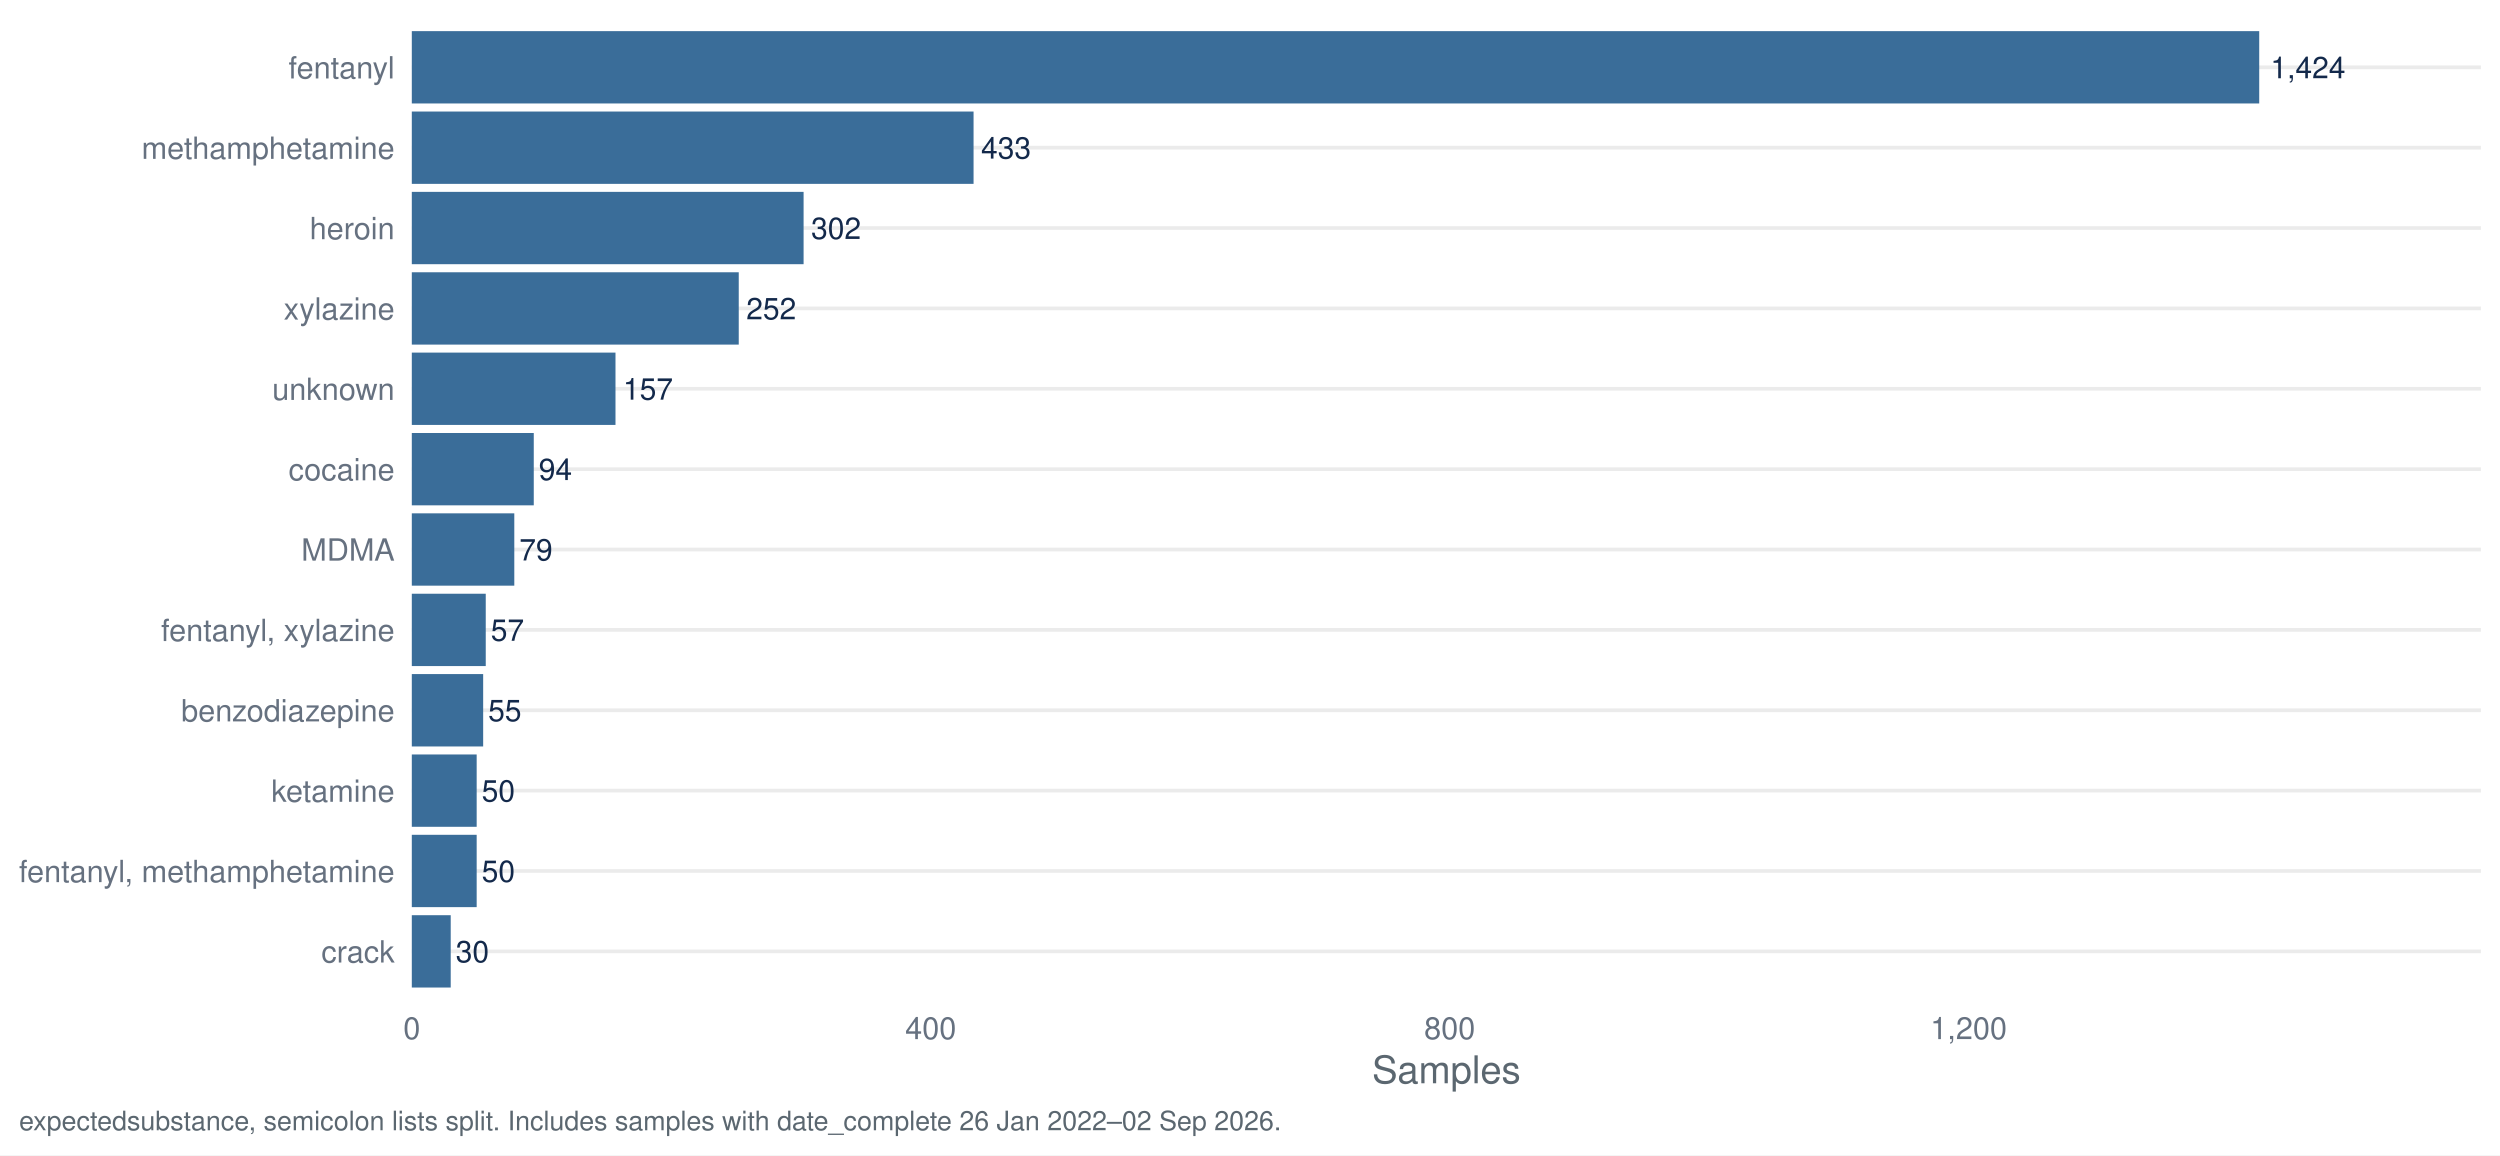
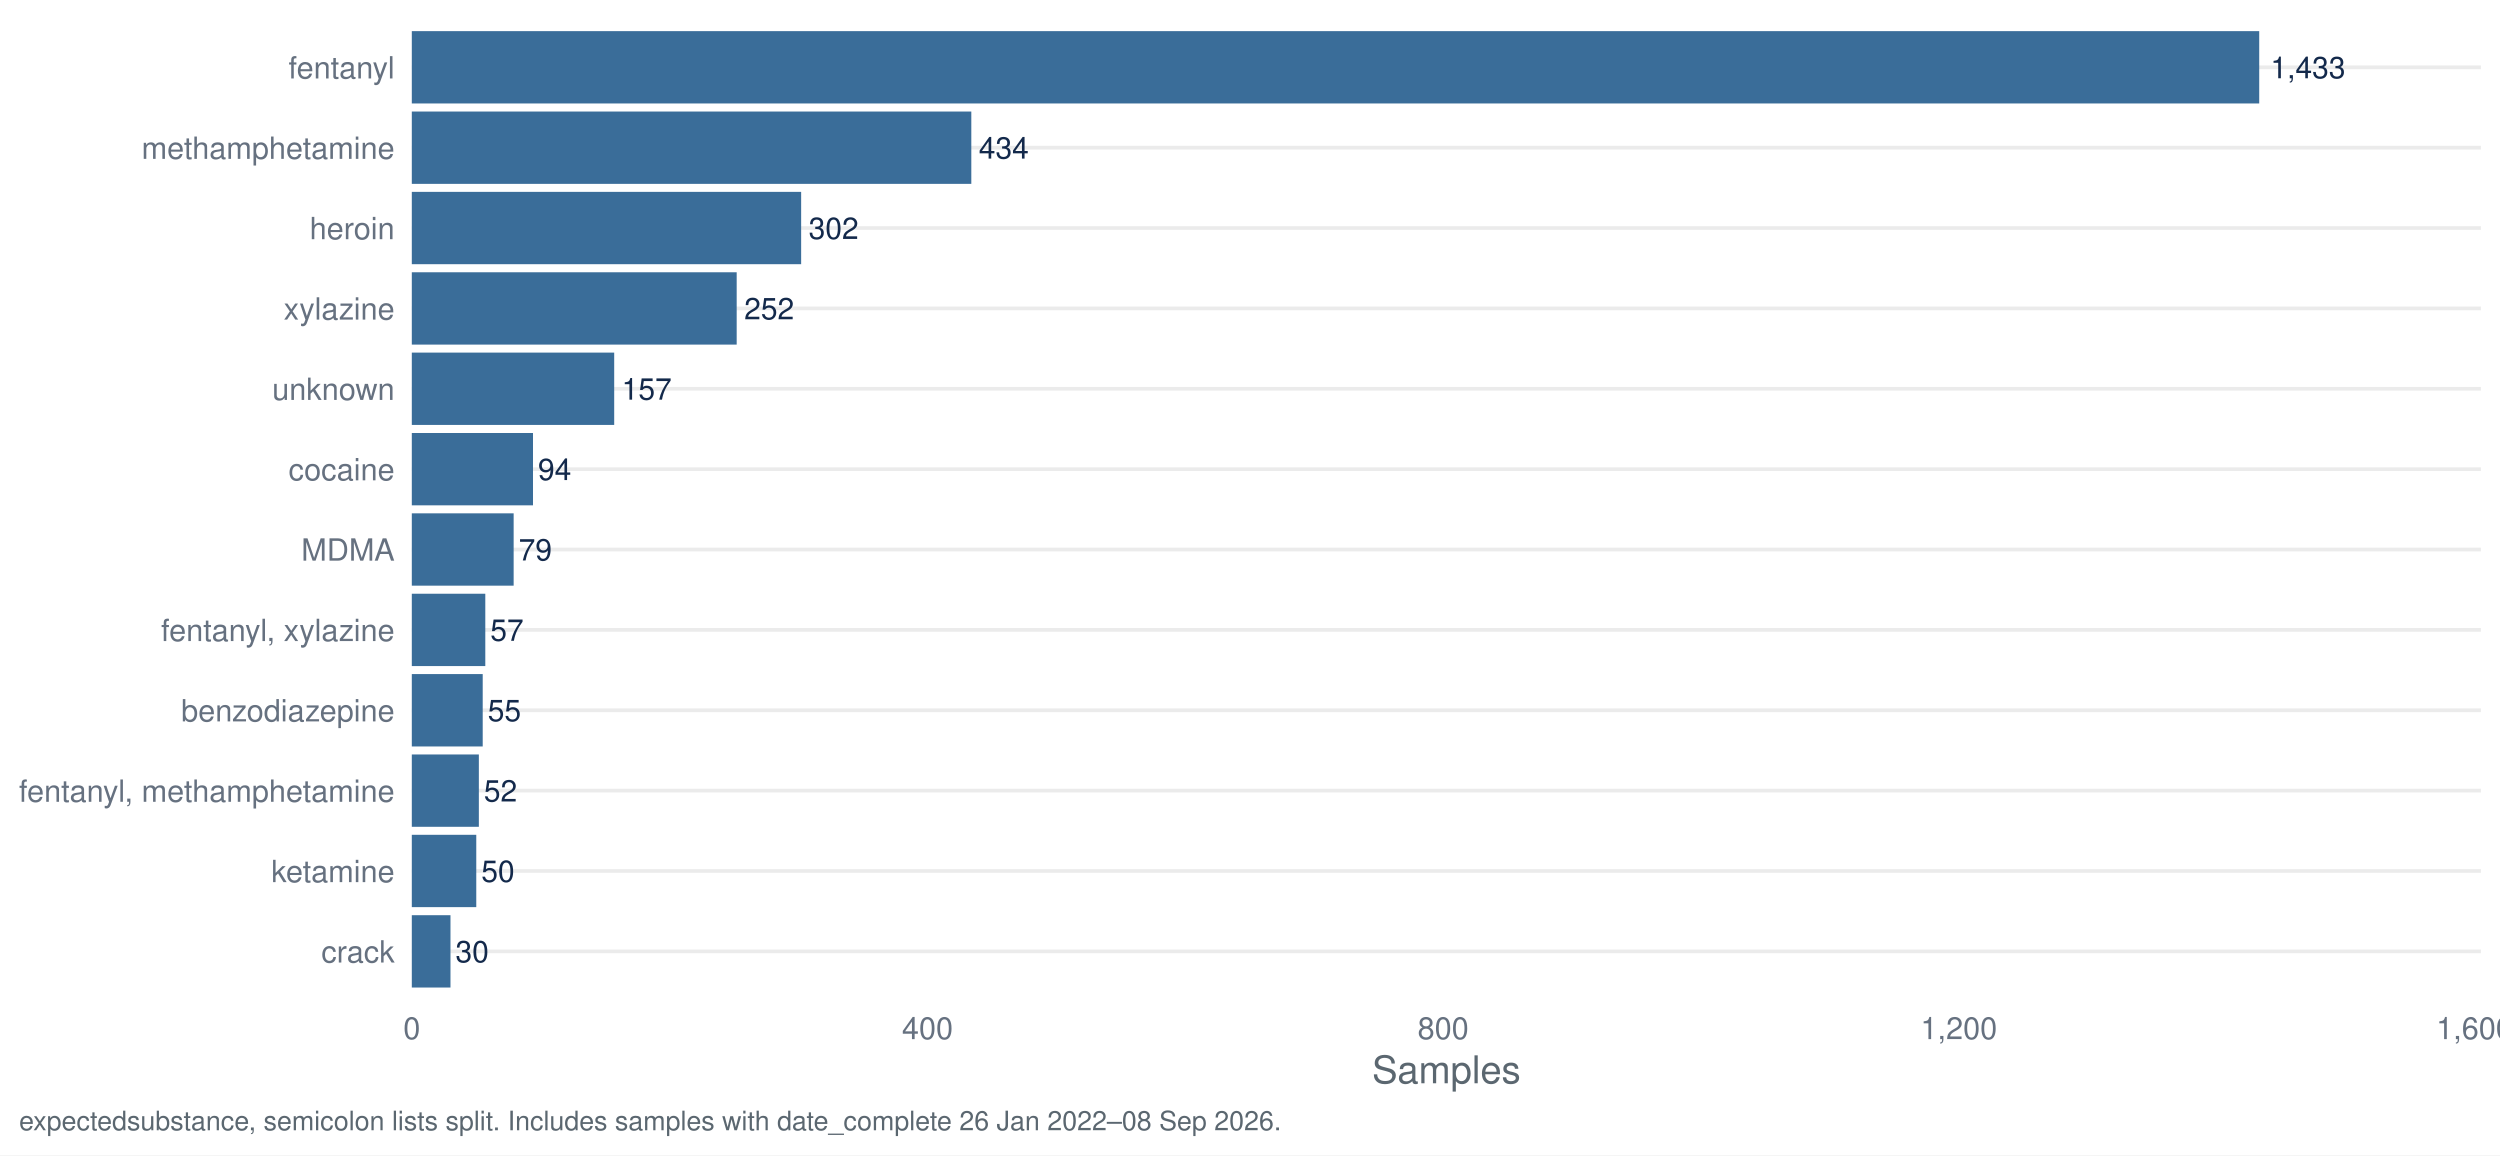
<svg xmlns="http://www.w3.org/2000/svg" width="1044.00pt" height="482.40pt" viewBox="0 0 1044.00 482.40">
  <g class="svglite">
    <defs>
      <style type="text/css">
    .svglite line, .svglite polyline, .svglite polygon, .svglite path, .svglite rect, .svglite circle {
      fill: none;
      stroke: #000000;
      stroke-linecap: round;
      stroke-linejoin: round;
      stroke-miterlimit: 10.00;
    }
    .svglite text {
      white-space: pre;
    }
    .svglite g.glyphgroup path {
      fill: inherit;
      stroke: none;
    }
  </style>
    </defs>
    <rect width="100%" height="100%" style="stroke: none; fill: #FFFFFF;" />
    <defs>
      <clipPath id="cpMC4wMHwxMDQ0LjAwfDAuMDB8NDgyLjQw">
        <rect x="0.00" y="0.00" width="1044.00" height="482.40" />
      </clipPath>
    </defs>
    <g clip-path="url(#cpMC4wMHwxMDQ0LjAwfDAuMDB8NDgyLjQw)">
      <rect x="0.00" y="0.00" width="1044.00" height="482.40" style="stroke-width: 1.55; stroke: none; fill: #FFFFFF;" />
    </g>
    <defs>
      <clipPath id="cpMTcxLjk3fDEwMzYuMDN8Ny45N3w0MTcuNDI=">
        <rect x="171.97" y="7.97" width="864.06" height="409.45" />
      </clipPath>
    </defs>
    <g clip-path="url(#cpMTcxLjk3fDEwMzYuMDN8Ny45N3w0MTcuNDI=)">
      <polyline points="171.97,397.29 1036.03,397.29 " style="stroke-width: 1.55; stroke: #EBEBEB; stroke-linecap: butt;" />
      <polyline points="171.97,363.72 1036.03,363.72 " style="stroke-width: 1.55; stroke: #EBEBEB; stroke-linecap: butt;" />
      <polyline points="171.97,330.16 1036.03,330.16 " style="stroke-width: 1.55; stroke: #EBEBEB; stroke-linecap: butt;" />
      <polyline points="171.97,296.60 1036.03,296.60 " style="stroke-width: 1.55; stroke: #EBEBEB; stroke-linecap: butt;" />
      <polyline points="171.97,263.04 1036.03,263.04 " style="stroke-width: 1.55; stroke: #EBEBEB; stroke-linecap: butt;" />
      <polyline points="171.97,229.48 1036.03,229.48 " style="stroke-width: 1.55; stroke: #EBEBEB; stroke-linecap: butt;" />
      <polyline points="171.97,195.92 1036.03,195.92 " style="stroke-width: 1.55; stroke: #EBEBEB; stroke-linecap: butt;" />
      <polyline points="171.97,162.35 1036.03,162.35 " style="stroke-width: 1.55; stroke: #EBEBEB; stroke-linecap: butt;" />
      <polyline points="171.97,128.79 1036.03,128.79 " style="stroke-width: 1.55; stroke: #EBEBEB; stroke-linecap: butt;" />
      <polyline points="171.97,95.23 1036.03,95.23 " style="stroke-width: 1.55; stroke: #EBEBEB; stroke-linecap: butt;" />
      <polyline points="171.97,61.67 1036.03,61.67 " style="stroke-width: 1.55; stroke: #EBEBEB; stroke-linecap: butt;" />
      <polyline points="171.97,28.11 1036.03,28.11 " style="stroke-width: 1.55; stroke: #EBEBEB; stroke-linecap: butt;" />
      <rect x="171.97" y="13.00" width="771.48" height="30.21" style="stroke-width: 1.55; stroke: none; stroke-linecap: butt; stroke-linejoin: miter; fill: #3A6D99;" />
-       <rect x="171.97" y="46.57" width="234.59" height="30.21" style="stroke-width: 1.55; stroke: none; stroke-linecap: butt; stroke-linejoin: miter; fill: #3A6D99;" />
-       <rect x="171.97" y="80.13" width="163.61" height="30.21" style="stroke-width: 1.55; stroke: none; stroke-linecap: butt; stroke-linejoin: miter; fill: #3A6D99;" />
-       <rect x="171.97" y="113.69" width="136.53" height="30.21" style="stroke-width: 1.55; stroke: none; stroke-linecap: butt; stroke-linejoin: miter; fill: #3A6D99;" />
-       <rect x="171.97" y="147.25" width="85.06" height="30.21" style="stroke-width: 1.55; stroke: none; stroke-linecap: butt; stroke-linejoin: miter; fill: #3A6D99;" />
-       <rect x="171.97" y="180.81" width="50.93" height="30.21" style="stroke-width: 1.55; stroke: none; stroke-linecap: butt; stroke-linejoin: miter; fill: #3A6D99;" />
-       <rect x="171.97" y="214.37" width="42.80" height="30.21" style="stroke-width: 1.55; stroke: none; stroke-linecap: butt; stroke-linejoin: miter; fill: #3A6D99;" />
-       <rect x="171.97" y="247.94" width="30.88" height="30.21" style="stroke-width: 1.55; stroke: none; stroke-linecap: butt; stroke-linejoin: miter; fill: #3A6D99;" />
-       <rect x="171.97" y="281.50" width="29.80" height="30.21" style="stroke-width: 1.55; stroke: none; stroke-linecap: butt; stroke-linejoin: miter; fill: #3A6D99;" />
-       <rect x="171.97" y="348.62" width="27.09" height="30.21" style="stroke-width: 1.55; stroke: none; stroke-linecap: butt; stroke-linejoin: miter; fill: #3A6D99;" />
-       <rect x="171.97" y="315.06" width="27.09" height="30.21" style="stroke-width: 1.55; stroke: none; stroke-linecap: butt; stroke-linejoin: miter; fill: #3A6D99;" />
-       <rect x="171.97" y="382.18" width="16.25" height="30.21" style="stroke-width: 1.55; stroke: none; stroke-linecap: butt; stroke-linejoin: miter; fill: #3A6D99;" />
-       <text x="948.15" y="32.67" style="font-size: 12.52px;fill: #13294B; font-family: &quot;Nimbus Sans&quot;;" textLength="31.30px" lengthAdjust="spacingAndGlyphs">1,424</text>
-       <text x="409.69" y="66.23" style="font-size: 12.52px;fill: #13294B; font-family: &quot;Nimbus Sans&quot;;" textLength="20.86px" lengthAdjust="spacingAndGlyphs">433</text>
-       <text x="338.71" y="99.79" style="font-size: 12.52px;fill: #13294B; font-family: &quot;Nimbus Sans&quot;;" textLength="20.86px" lengthAdjust="spacingAndGlyphs">302</text>
-       <text x="311.63" y="133.35" style="font-size: 12.52px;fill: #13294B; font-family: &quot;Nimbus Sans&quot;;" textLength="20.86px" lengthAdjust="spacingAndGlyphs">252</text>
-       <text x="260.16" y="166.91" style="font-size: 12.52px;fill: #13294B; font-family: &quot;Nimbus Sans&quot;;" textLength="20.86px" lengthAdjust="spacingAndGlyphs">157</text>
-       <text x="224.98" y="200.48" style="font-size: 12.52px;fill: #13294B; font-family: &quot;Nimbus Sans&quot;;" textLength="13.91px" lengthAdjust="spacingAndGlyphs">94</text>
-       <text x="216.86" y="234.04" style="font-size: 12.52px;fill: #13294B; font-family: &quot;Nimbus Sans&quot;;" textLength="13.91px" lengthAdjust="spacingAndGlyphs">79</text>
-       <text x="204.94" y="267.60" style="font-size: 12.52px;fill: #13294B; font-family: &quot;Nimbus Sans&quot;;" textLength="13.91px" lengthAdjust="spacingAndGlyphs">57</text>
-       <text x="203.85" y="301.16" style="font-size: 12.52px;fill: #13294B; font-family: &quot;Nimbus Sans&quot;;" textLength="13.91px" lengthAdjust="spacingAndGlyphs">55</text>
-       <text x="201.15" y="368.28" style="font-size: 12.52px;fill: #13294B; font-family: &quot;Nimbus Sans&quot;;" textLength="13.91px" lengthAdjust="spacingAndGlyphs">50</text>
-       <text x="201.15" y="334.72" style="font-size: 12.52px;fill: #13294B; font-family: &quot;Nimbus Sans&quot;;" textLength="13.91px" lengthAdjust="spacingAndGlyphs">50</text>
-       <text x="190.31" y="401.85" style="font-size: 12.52px;fill: #13294B; font-family: &quot;Nimbus Sans&quot;;" textLength="13.91px" lengthAdjust="spacingAndGlyphs">30</text>
+       <rect x="171.97" y="46.57" width="233.65" height="30.21" style="stroke-width: 1.55; stroke: none; stroke-linecap: butt; stroke-linejoin: miter; fill: #3A6D99;" />
+       <rect x="171.97" y="80.13" width="162.59" height="30.21" style="stroke-width: 1.55; stroke: none; stroke-linecap: butt; stroke-linejoin: miter; fill: #3A6D99;" />
+       <rect x="171.97" y="113.69" width="135.67" height="30.21" style="stroke-width: 1.55; stroke: none; stroke-linecap: butt; stroke-linejoin: miter; fill: #3A6D99;" />
+       <rect x="171.97" y="147.25" width="84.52" height="30.21" style="stroke-width: 1.55; stroke: none; stroke-linecap: butt; stroke-linejoin: miter; fill: #3A6D99;" />
+       <rect x="171.97" y="180.81" width="50.61" height="30.21" style="stroke-width: 1.55; stroke: none; stroke-linecap: butt; stroke-linejoin: miter; fill: #3A6D99;" />
+       <rect x="171.97" y="214.37" width="42.53" height="30.21" style="stroke-width: 1.55; stroke: none; stroke-linecap: butt; stroke-linejoin: miter; fill: #3A6D99;" />
+       <rect x="171.97" y="247.94" width="30.69" height="30.21" style="stroke-width: 1.55; stroke: none; stroke-linecap: butt; stroke-linejoin: miter; fill: #3A6D99;" />
+       <rect x="171.97" y="281.50" width="29.61" height="30.21" style="stroke-width: 1.55; stroke: none; stroke-linecap: butt; stroke-linejoin: miter; fill: #3A6D99;" />
+       <rect x="171.97" y="315.06" width="28.00" height="30.21" style="stroke-width: 1.55; stroke: none; stroke-linecap: butt; stroke-linejoin: miter; fill: #3A6D99;" />
+       <rect x="171.97" y="348.62" width="26.92" height="30.21" style="stroke-width: 1.55; stroke: none; stroke-linecap: butt; stroke-linejoin: miter; fill: #3A6D99;" />
+       <rect x="171.97" y="382.18" width="16.15" height="30.21" style="stroke-width: 1.55; stroke: none; stroke-linecap: butt; stroke-linejoin: miter; fill: #3A6D99;" />
+       <text x="948.15" y="32.67" style="font-size: 12.52px;fill: #13294B; font-family: &quot;Nimbus Sans&quot;;" textLength="31.30px" lengthAdjust="spacingAndGlyphs">1,433</text>
+       <text x="408.75" y="66.23" style="font-size: 12.52px;fill: #13294B; font-family: &quot;Nimbus Sans&quot;;" textLength="20.86px" lengthAdjust="spacingAndGlyphs">434</text>
+       <text x="337.69" y="99.79" style="font-size: 12.52px;fill: #13294B; font-family: &quot;Nimbus Sans&quot;;" textLength="20.86px" lengthAdjust="spacingAndGlyphs">302</text>
+       <text x="310.77" y="133.35" style="font-size: 12.52px;fill: #13294B; font-family: &quot;Nimbus Sans&quot;;" textLength="20.86px" lengthAdjust="spacingAndGlyphs">252</text>
+       <text x="259.62" y="166.91" style="font-size: 12.52px;fill: #13294B; font-family: &quot;Nimbus Sans&quot;;" textLength="20.86px" lengthAdjust="spacingAndGlyphs">157</text>
+       <text x="224.66" y="200.48" style="font-size: 12.52px;fill: #13294B; font-family: &quot;Nimbus Sans&quot;;" textLength="13.91px" lengthAdjust="spacingAndGlyphs">94</text>
+       <text x="216.59" y="234.04" style="font-size: 12.52px;fill: #13294B; font-family: &quot;Nimbus Sans&quot;;" textLength="13.91px" lengthAdjust="spacingAndGlyphs">79</text>
+       <text x="204.74" y="267.60" style="font-size: 12.52px;fill: #13294B; font-family: &quot;Nimbus Sans&quot;;" textLength="13.91px" lengthAdjust="spacingAndGlyphs">57</text>
+       <text x="203.67" y="301.16" style="font-size: 12.52px;fill: #13294B; font-family: &quot;Nimbus Sans&quot;;" textLength="13.91px" lengthAdjust="spacingAndGlyphs">55</text>
+       <text x="202.05" y="334.72" style="font-size: 12.52px;fill: #13294B; font-family: &quot;Nimbus Sans&quot;;" textLength="13.91px" lengthAdjust="spacingAndGlyphs">52</text>
+       <text x="200.98" y="368.28" style="font-size: 12.52px;fill: #13294B; font-family: &quot;Nimbus Sans&quot;;" textLength="13.91px" lengthAdjust="spacingAndGlyphs">50</text>
+       <text x="190.21" y="401.85" style="font-size: 12.52px;fill: #13294B; font-family: &quot;Nimbus Sans&quot;;" textLength="13.91px" lengthAdjust="spacingAndGlyphs">30</text>
    </g>
    <g clip-path="url(#cpMC4wMHwxMDQ0LjAwfDAuMDB8NDgyLjQw)">
      <text x="164.80" y="401.95" text-anchor="end" style="font-size: 12.80px;fill: #667180; font-family: &quot;Nimbus Sans&quot;;" textLength="30.62px" lengthAdjust="spacingAndGlyphs">crack</text>
-       <text x="164.80" y="368.39" text-anchor="end" style="font-size: 12.80px;fill: #667180; font-family: &quot;Nimbus Sans&quot;;" textLength="156.83px" lengthAdjust="spacingAndGlyphs">fentanyl, methamphetamine</text>
-       <text x="164.80" y="334.83" text-anchor="end" style="font-size: 12.80px;fill: #667180; font-family: &quot;Nimbus Sans&quot;;" textLength="51.50px" lengthAdjust="spacingAndGlyphs">ketamine</text>
+       <text x="164.80" y="368.39" text-anchor="end" style="font-size: 12.80px;fill: #667180; font-family: &quot;Nimbus Sans&quot;;" textLength="51.50px" lengthAdjust="spacingAndGlyphs">ketamine</text>
+       <text x="164.80" y="334.83" text-anchor="end" style="font-size: 12.80px;fill: #667180; font-family: &quot;Nimbus Sans&quot;;" textLength="156.83px" lengthAdjust="spacingAndGlyphs">fentanyl, methamphetamine</text>
      <text x="164.80" y="301.27" text-anchor="end" style="font-size: 12.80px;fill: #667180; font-family: &quot;Nimbus Sans&quot;;" textLength="89.09px" lengthAdjust="spacingAndGlyphs">benzodiazepine</text>
      <text x="164.80" y="267.70" text-anchor="end" style="font-size: 12.80px;fill: #667180; font-family: &quot;Nimbus Sans&quot;;" textLength="97.56px" lengthAdjust="spacingAndGlyphs">fentanyl, xylazine</text>
      <text x="164.80" y="234.14" text-anchor="end" style="font-size: 12.80px;fill: #667180; font-family: &quot;Nimbus Sans&quot;;" textLength="38.97px" lengthAdjust="spacingAndGlyphs">MDMA</text>
      <text x="164.80" y="200.58" text-anchor="end" style="font-size: 12.80px;fill: #667180; font-family: &quot;Nimbus Sans&quot;;" textLength="44.30px" lengthAdjust="spacingAndGlyphs">cocaine</text>
      <text x="164.80" y="167.02" text-anchor="end" style="font-size: 12.80px;fill: #667180; font-family: &quot;Nimbus Sans&quot;;" textLength="51.09px" lengthAdjust="spacingAndGlyphs">unknown</text>
      <text x="164.80" y="133.46" text-anchor="end" style="font-size: 12.80px;fill: #667180; font-family: &quot;Nimbus Sans&quot;;" textLength="46.34px" lengthAdjust="spacingAndGlyphs">xylazine</text>
      <text x="164.80" y="99.90" text-anchor="end" style="font-size: 12.80px;fill: #667180; font-family: &quot;Nimbus Sans&quot;;" textLength="35.47px" lengthAdjust="spacingAndGlyphs">heroin</text>
      <text x="164.80" y="66.33" text-anchor="end" style="font-size: 12.80px;fill: #667180; font-family: &quot;Nimbus Sans&quot;;" textLength="105.61px" lengthAdjust="spacingAndGlyphs">methamphetamine</text>
      <text x="164.80" y="32.77" text-anchor="end" style="font-size: 12.80px;fill: #667180; font-family: &quot;Nimbus Sans&quot;;" textLength="44.31px" lengthAdjust="spacingAndGlyphs">fentanyl</text>
      <text x="171.97" y="433.93" text-anchor="middle" style="font-size: 12.80px;fill: #667180; font-family: &quot;Nimbus Sans&quot;;" textLength="7.11px" lengthAdjust="spacingAndGlyphs">0</text>
-       <text x="388.68" y="433.93" text-anchor="middle" style="font-size: 12.80px;fill: #667180; font-family: &quot;Nimbus Sans&quot;;" textLength="21.33px" lengthAdjust="spacingAndGlyphs">400</text>
-       <text x="605.39" y="433.93" text-anchor="middle" style="font-size: 12.80px;fill: #667180; font-family: &quot;Nimbus Sans&quot;;" textLength="21.33px" lengthAdjust="spacingAndGlyphs">800</text>
-       <text x="822.10" y="433.93" text-anchor="middle" style="font-size: 12.80px;fill: #667180; font-family: &quot;Nimbus Sans&quot;;" textLength="32.00px" lengthAdjust="spacingAndGlyphs">1,200</text>
+       <text x="387.32" y="433.93" text-anchor="middle" style="font-size: 12.80px;fill: #667180; font-family: &quot;Nimbus Sans&quot;;" textLength="21.33px" lengthAdjust="spacingAndGlyphs">400</text>
+       <text x="602.67" y="433.93" text-anchor="middle" style="font-size: 12.80px;fill: #667180; font-family: &quot;Nimbus Sans&quot;;" textLength="21.33px" lengthAdjust="spacingAndGlyphs">800</text>
+       <text x="818.01" y="433.93" text-anchor="middle" style="font-size: 12.80px;fill: #667180; font-family: &quot;Nimbus Sans&quot;;" textLength="32.00px" lengthAdjust="spacingAndGlyphs">1,200</text>
+       <text x="1033.36" y="433.93" text-anchor="middle" style="font-size: 12.80px;fill: #667180; font-family: &quot;Nimbus Sans&quot;;" textLength="32.00px" lengthAdjust="spacingAndGlyphs">1,600</text>
      <text x="604.00" y="452.37" text-anchor="middle" style="font-size: 16.00px;fill: #5B6770; font-family: &quot;Nimbus Sans&quot;;" textLength="62.06px" lengthAdjust="spacingAndGlyphs">Samples</text>
-       <text x="7.97" y="471.99" style="font-size: 11.20px;fill: #5B6770; font-family: &quot;Nimbus Sans&quot;;" textLength="526.47px" lengthAdjust="spacingAndGlyphs">expectedsubstance, semicolon lists split. Includes samples with date_complete 26 Jan 2022–02 Sep 2026.</text>
+       <text x="7.97" y="471.99" style="font-size: 11.20px;fill: #5B6770; font-family: &quot;Nimbus Sans&quot;;" textLength="526.47px" lengthAdjust="spacingAndGlyphs">expectedsubstance, semicolon lists split. Includes samples with date_complete 26 Jan 2022–08 Sep 2026.</text>
    </g>
  </g>
</svg>
